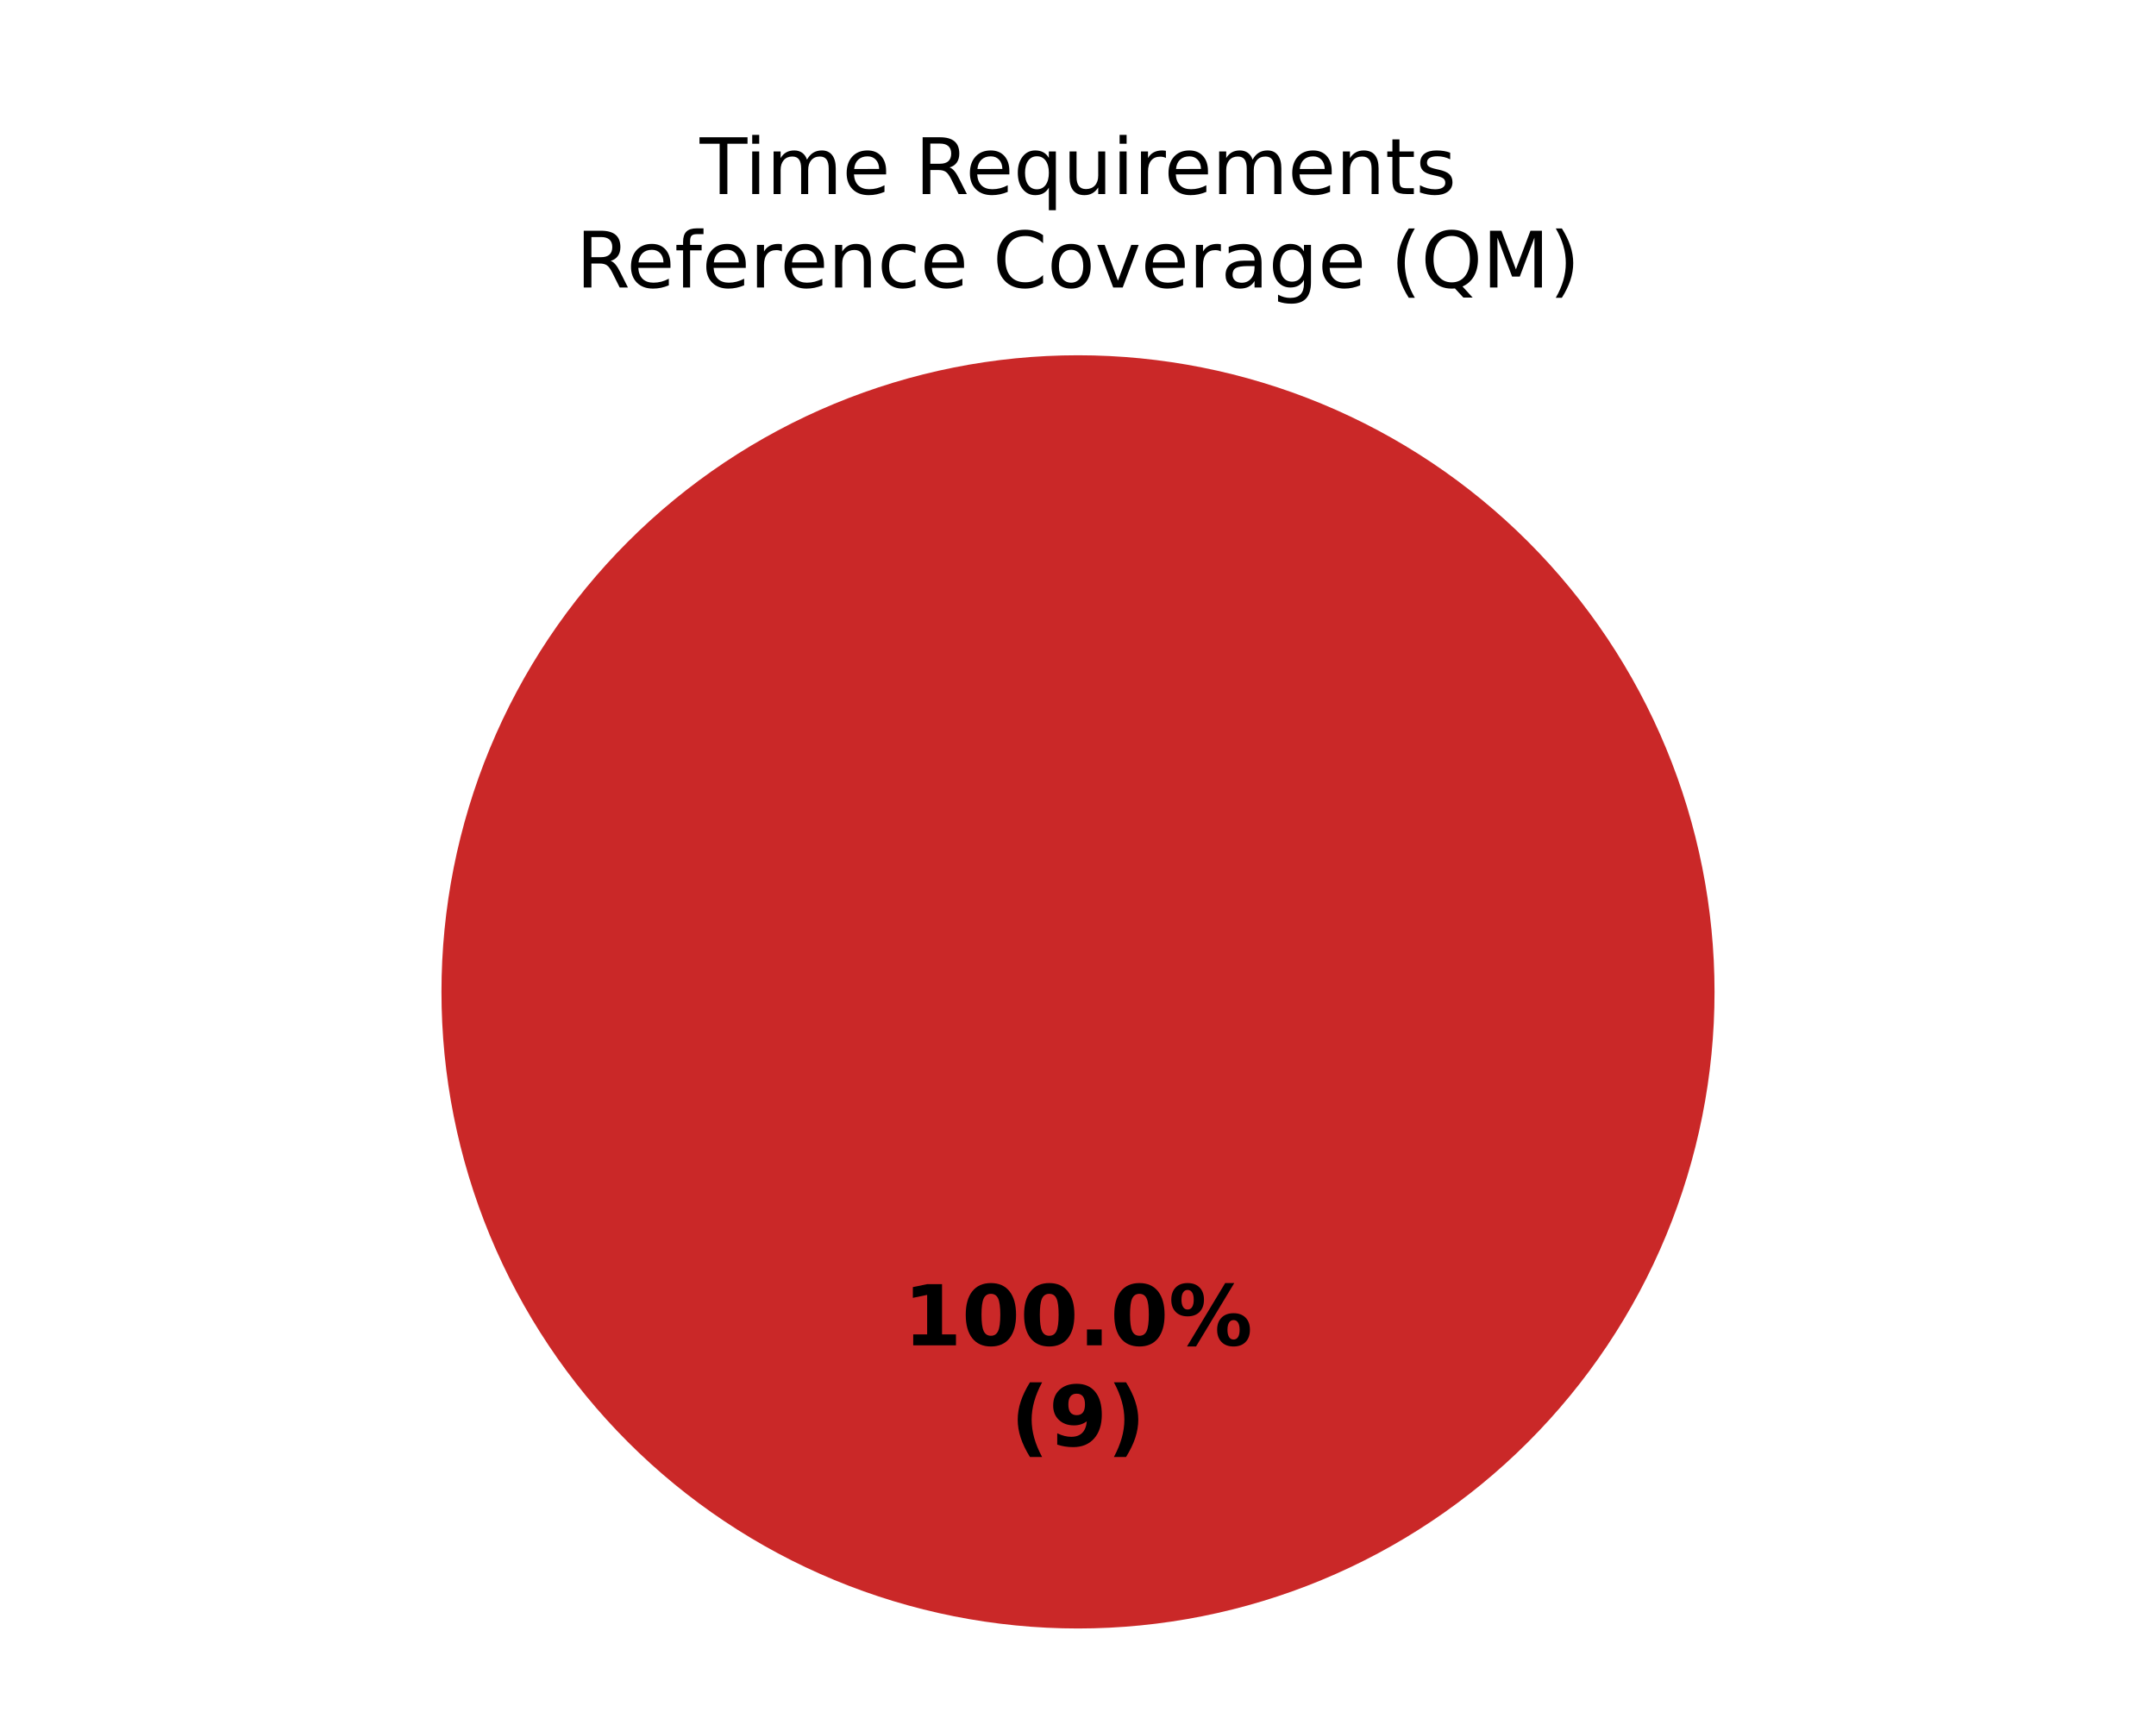
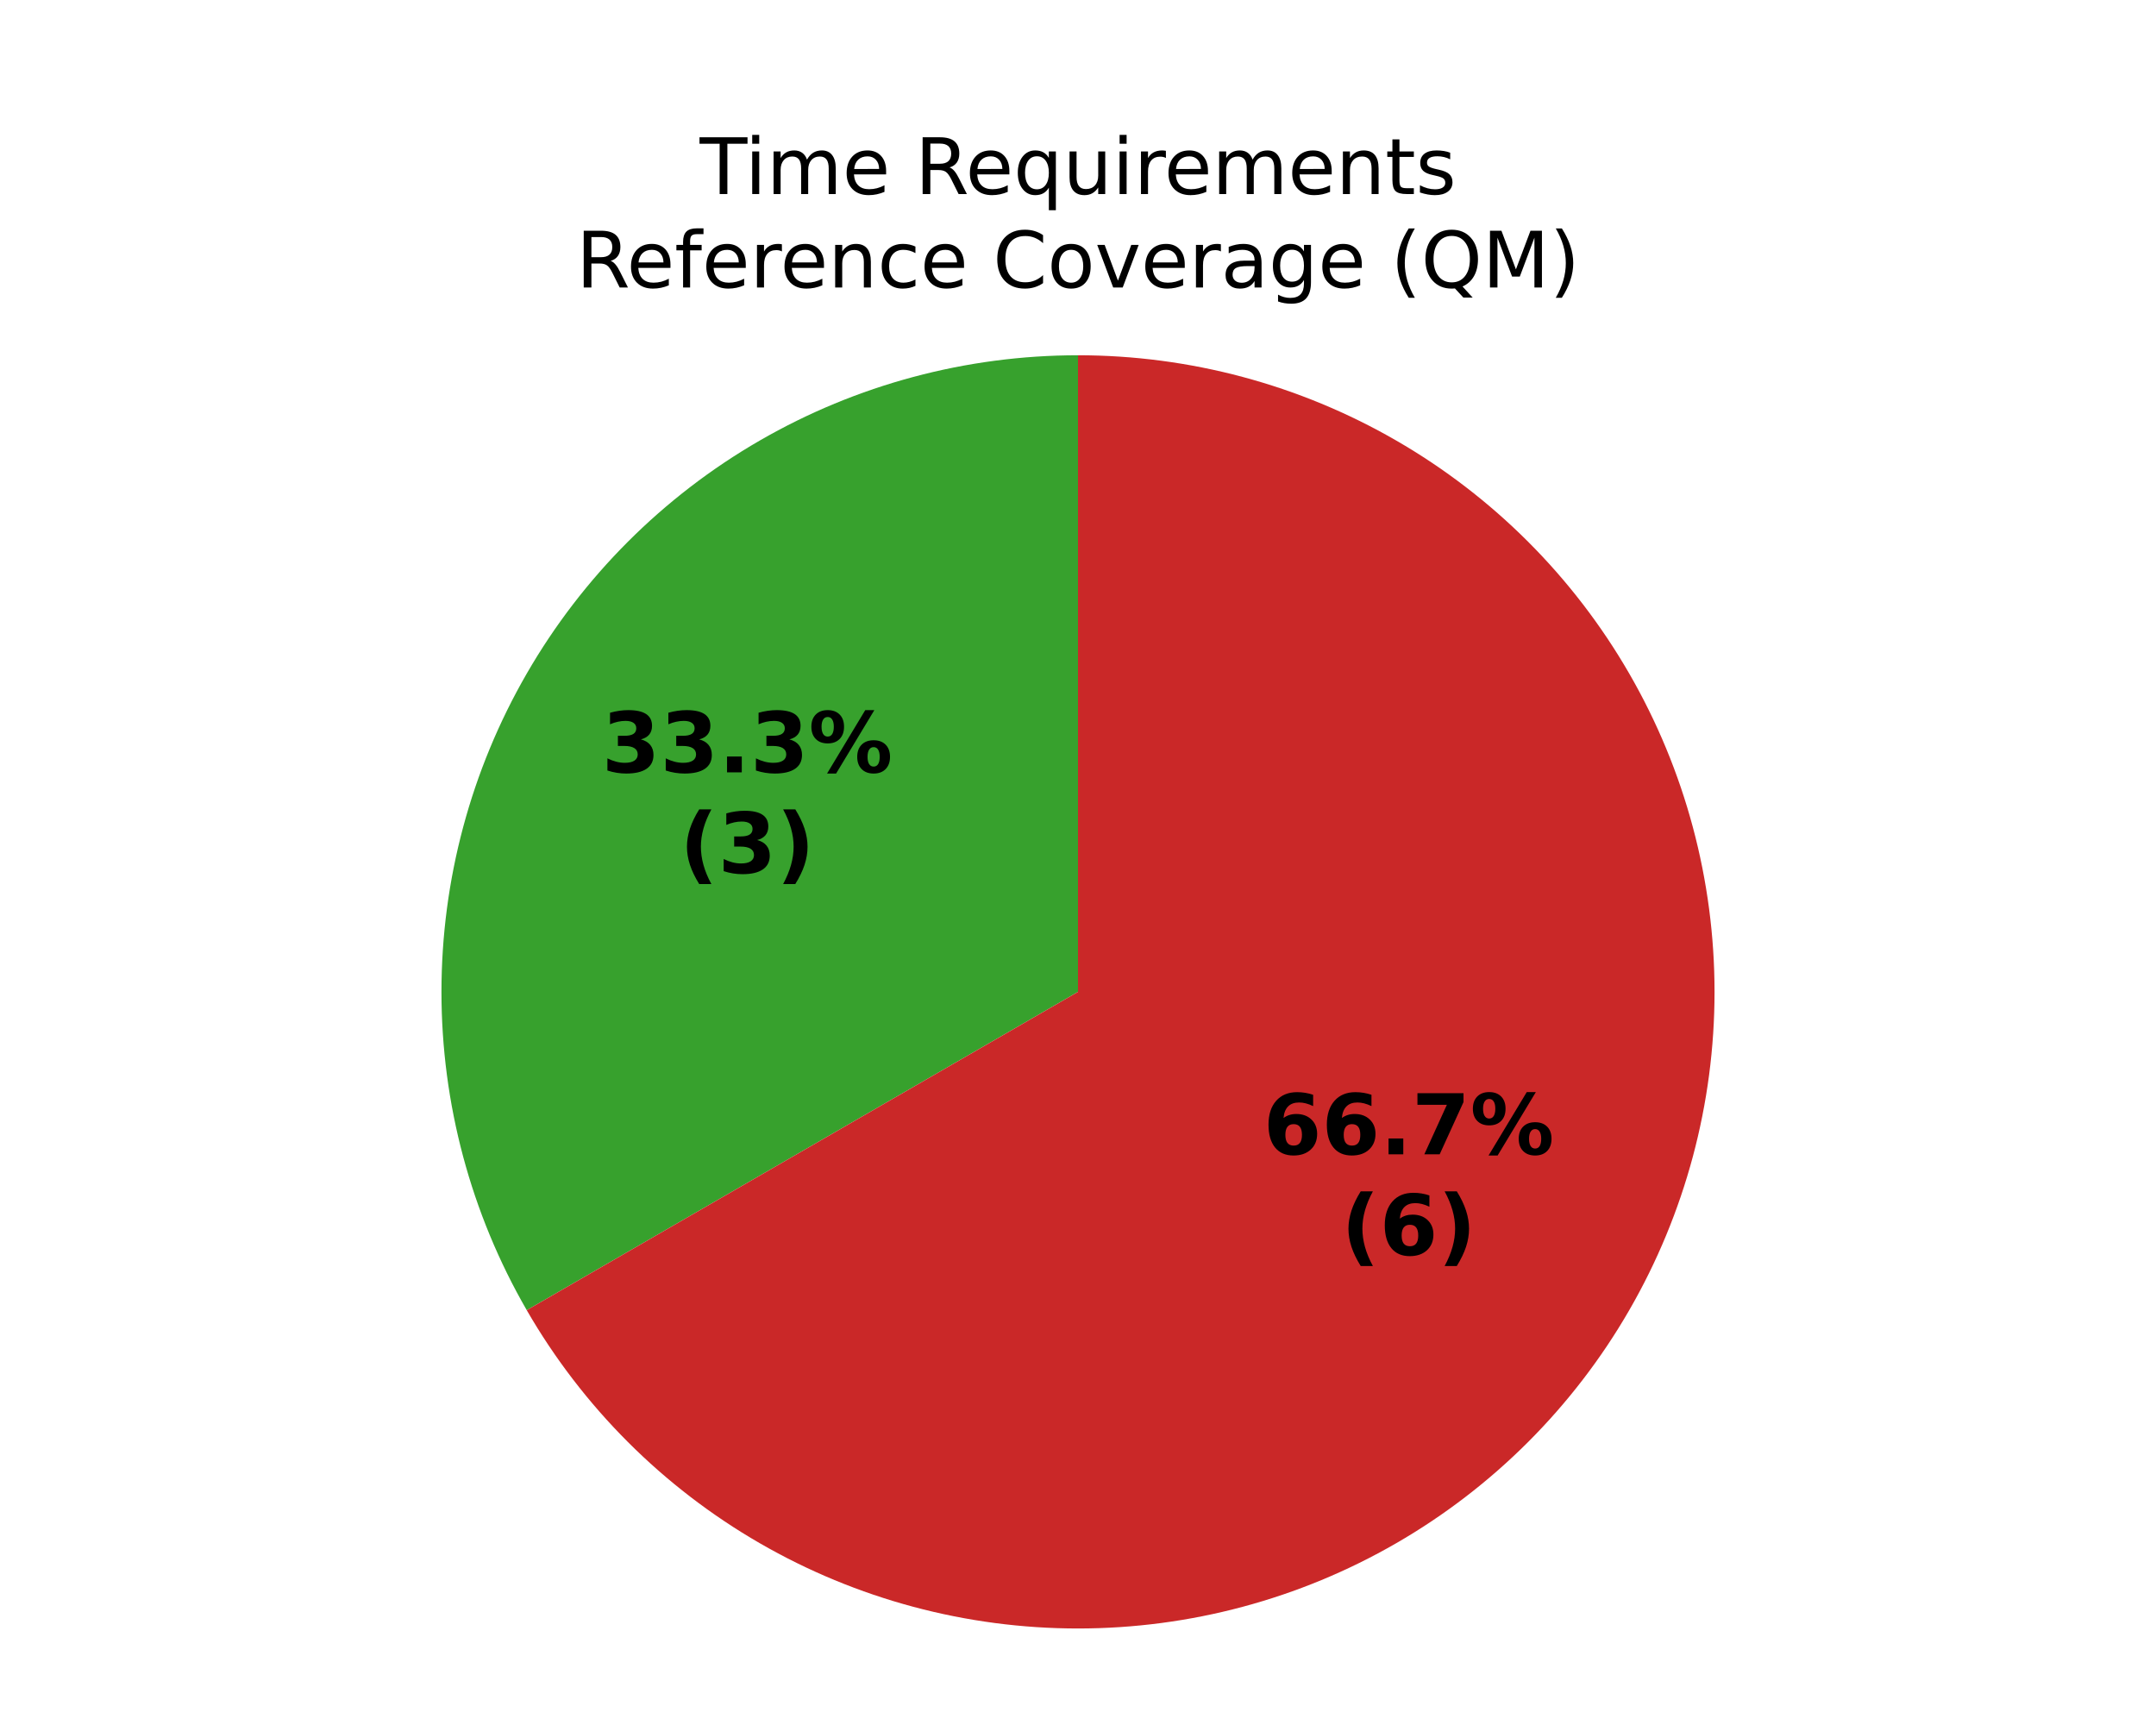
<svg xmlns="http://www.w3.org/2000/svg" xmlns:xlink="http://www.w3.org/1999/xlink" width="360pt" height="288pt" viewBox="0 0 360 288" version="1.1">
  <defs>
    <style type="text/css">*{stroke-linejoin: round; stroke-linecap: butt}</style>
  </defs>
  <g id="figure_1">
    <g id="patch_1">
      <path d="M 0 288  L 360 288  L 360 0  L 0 0  z " style="fill: #ffffff" />
    </g>
    <g id="axes_1">
      <g id="patch_2">
-         <path d="M 180 59.314  C 180 59.314 180 59.314 180 59.314  L 180 165.6  z " style="fill: #37a12d" />
+         <path d="M 180 59.314  C 161.344 59.314 143.013 64.226 126.857 73.554  C 110.701 82.882 97.282 96.301 87.954 112.457  C 78.626 128.613 73.714 146.944 73.714 165.6  C 73.714 184.256 78.626 202.587 87.954 218.743  L 180 165.6  z " style="fill: #37a12d" />
      </g>
      <g id="patch_3">
-         <path d="M 286.286 165.6  C 286.286 151.643 283.536 137.821 278.195 124.926  C 272.854 112.031 265.025 100.314 255.155 90.445  C 245.286 80.575 233.569 72.746 220.674 67.405  C 207.779 62.064 193.957 59.314 180 59.314  C 166.043 59.314 152.221 62.064 139.326 67.405  C 126.431 72.746 114.714 80.575 104.845 90.445  C 94.975 100.314 87.146 112.031 81.805 124.926  C 76.464 137.821 73.714 151.643 73.714 165.6  C 73.714 179.557 76.464 193.379 81.805 206.274  C 87.146 219.169 94.975 230.886 104.845 240.755  C 114.714 250.625 126.431 258.454 139.326 263.795  C 152.221 269.136 166.043 271.886 180 271.886  C 193.957 271.886 207.779 269.136 220.674 263.795  C 233.569 258.454 245.286 250.625 255.155 240.755  C 265.025 230.886 272.854 219.169 278.195 206.274  C 283.536 193.379 286.286 179.557 286.286 165.6  M 180 165.6  z " style="fill: #ca2828" />
+         <path d="M 87.954 218.743  C 97.282 234.899 110.701 248.318 126.857 257.646  C 143.013 266.974 161.344 271.886 180 271.886  C 198.656 271.886 216.987 266.974 233.143 257.646  C 249.299 248.318 262.718 234.899 272.046 218.743  C 281.374 202.587 286.286 184.256 286.286 165.6  C 286.286 146.944 281.374 128.613 272.046 112.457  C 262.718 96.301 249.299 82.882 233.143 73.554  C 216.987 64.226 198.656 59.314 180 59.314  L 180 165.6  z " style="fill: #ca2828" />
      </g>
      <g id="matplotlib.axis_1" />
      <g id="matplotlib.axis_2" />
      <g id="text_1">
-         <g transform="translate(150.845 224.6068) scale(0.14 -0.14)">
+         <g transform="translate(100.4878 128.9496) scale(0.14 -0.14)">
          <defs>
-             <path id="DejaVuSans-Bold-14" d="M 750 831  L 1813 831  L 1813 3847  L 722 3622  L 722 4441  L 1806 4666  L 2950 4666  L 2950 831  L 4013 831  L 4013 0  L 750 0  L 750 831  z " transform="scale(0.015625)" />
-             <path id="DejaVuSans-Bold-13" d="M 2944 2338  Q 2944 3213 2780 3570  Q 2616 3928 2228 3928  Q 1841 3928 1675 3570  Q 1509 3213 1509 2338  Q 1509 1453 1675 1090  Q 1841 728 2228 728  Q 2613 728 2778 1090  Q 2944 1453 2944 2338  z M 4147 2328  Q 4147 1169 3647 539  Q 3147 -91 2228 -91  Q 1306 -91 806 539  Q 306 1169 306 2328  Q 306 3491 806 4120  Q 1306 4750 2228 4750  Q 3147 4750 3647 4120  Q 4147 3491 4147 2328  z " transform="scale(0.015625)" />
+             <path id="DejaVuSans-Bold-16" d="M 2981 2516  Q 3453 2394 3698 2092  Q 3944 1791 3944 1325  Q 3944 631 3412 270  Q 2881 -91 1863 -91  Q 1503 -91 1142 -33  Q 781 25 428 141  L 428 1069  Q 766 900 1098 814  Q 1431 728 1753 728  Q 2231 728 2486 893  Q 2741 1059 2741 1369  Q 2741 1688 2480 1852  Q 2219 2016 1709 2016  L 1228 2016  L 1228 2791  L 1734 2791  Q 2188 2791 2409 2933  Q 2631 3075 2631 3366  Q 2631 3634 2415 3781  Q 2200 3928 1806 3928  Q 1516 3928 1219 3862  Q 922 3797 628 3669  L 628 4550  Q 984 4650 1334 4700  Q 1684 4750 2022 4750  Q 2931 4750 3382 4451  Q 3834 4153 3834 3553  Q 3834 3144 3618 2883  Q 3403 2622 2981 2516  z " transform="scale(0.015625)" />
            <path id="DejaVuSans-Bold-11" d="M 653 1209  L 1778 1209  L 1778 0  L 653 0  L 653 1209  z " transform="scale(0.015625)" />
            <path id="DejaVuSans-Bold-8" d="M 4959 1925  Q 4738 1925 4616 1733  Q 4494 1541 4494 1184  Q 4494 825 4614 633  Q 4734 441 4959 441  Q 5184 441 5303 633  Q 5422 825 5422 1184  Q 5422 1541 5301 1733  Q 5181 1925 4959 1925  z M 4959 2450  Q 5541 2450 5875 2112  Q 6209 1775 6209 1184  Q 6209 594 5875 251  Q 5541 -91 4959 -91  Q 4378 -91 4042 251  Q 3706 594 3706 1184  Q 3706 1772 4042 2111  Q 4378 2450 4959 2450  z M 2094 -91  L 1403 -91  L 4319 4750  L 5013 4750  L 2094 -91  z M 1453 4750  Q 2034 4750 2367 4411  Q 2700 4072 2700 3481  Q 2700 2891 2367 2550  Q 2034 2209 1453 2209  Q 872 2209 539 2550  Q 206 2891 206 3481  Q 206 4072 539 4411  Q 872 4750 1453 4750  z M 1453 4225  Q 1228 4225 1106 4031  Q 984 3838 984 3481  Q 984 3122 1106 2926  Q 1228 2731 1453 2731  Q 1678 2731 1798 2926  Q 1919 3122 1919 3481  Q 1919 3838 1797 4031  Q 1675 4225 1453 4225  z " transform="scale(0.015625)" />
          </defs>
-           <use xlink:href="#DejaVuSans-Bold-14" />
-           <use xlink:href="#DejaVuSans-Bold-13" transform="translate(69.57812 0)" />
-           <use xlink:href="#DejaVuSans-Bold-13" transform="translate(139.1562 0)" />
-           <use xlink:href="#DejaVuSans-Bold-11" transform="translate(208.7344 0)" />
-           <use xlink:href="#DejaVuSans-Bold-13" transform="translate(246.7188 0)" />
-           <use xlink:href="#DejaVuSans-Bold-8" transform="translate(316.2969 0)" />
+           <use xlink:href="#DejaVuSans-Bold-16" />
+           <use xlink:href="#DejaVuSans-Bold-16" transform="translate(69.57812 0)" />
+           <use xlink:href="#DejaVuSans-Bold-11" transform="translate(139.1562 0)" />
+           <use xlink:href="#DejaVuSans-Bold-16" transform="translate(177.1406 0)" />
+           <use xlink:href="#DejaVuSans-Bold-8" transform="translate(246.7188 0)" />
        </g>
-         <g transform="translate(168.7311 241.4095) scale(0.14 -0.14)">
+         <g transform="translate(113.5034 145.7524) scale(0.14 -0.14)">
          <defs>
            <path id="DejaVuSans-Bold-b" d="M 2413 -844  L 1484 -844  Q 1006 -72 778 623  Q 550 1319 550 2003  Q 550 2688 779 3389  Q 1009 4091 1484 4856  L 2413 4856  Q 2013 4116 1813 3408  Q 1613 2700 1613 2009  Q 1613 1319 1811 609  Q 2009 -100 2413 -844  z " transform="scale(0.015625)" />
-             <path id="DejaVuSans-Bold-1c" d="M 641 103  L 641 966  Q 928 831 1190 764  Q 1453 697 1709 697  Q 2247 697 2547 995  Q 2847 1294 2900 1881  Q 2688 1725 2447 1647  Q 2206 1569 1925 1569  Q 1209 1569 770 1986  Q 331 2403 331 3084  Q 331 3838 820 4291  Q 1309 4744 2131 4744  Q 3044 4744 3544 4128  Q 4044 3513 4044 2388  Q 4044 1231 3459 570  Q 2875 -91 1856 -91  Q 1528 -91 1228 -42  Q 928 6 641 103  z M 2125 2350  Q 2441 2350 2600 2554  Q 2759 2759 2759 3169  Q 2759 3575 2600 3781  Q 2441 3988 2125 3988  Q 1809 3988 1650 3781  Q 1491 3575 1491 3169  Q 1491 2759 1650 2554  Q 1809 2350 2125 2350  z " transform="scale(0.015625)" />
            <path id="DejaVuSans-Bold-c" d="M 513 -844  Q 913 -100 1113 609  Q 1313 1319 1313 2009  Q 1313 2700 1113 3408  Q 913 4116 513 4856  L 1441 4856  Q 1916 4091 2145 3389  Q 2375 2688 2375 2003  Q 2375 1319 2147 623  Q 1919 -72 1441 -844  L 513 -844  z " transform="scale(0.015625)" />
          </defs>
          <use xlink:href="#DejaVuSans-Bold-b" />
-           <use xlink:href="#DejaVuSans-Bold-1c" transform="translate(45.70312 0)" />
+           <use xlink:href="#DejaVuSans-Bold-16" transform="translate(45.70312 0)" />
          <use xlink:href="#DejaVuSans-Bold-c" transform="translate(115.2812 0)" />
        </g>
      </g>
      <g id="text_2">
+         <g transform="translate(210.9431 192.7211) scale(0.14 -0.14)">
+           <defs>
+             <path id="DejaVuSans-Bold-19" d="M 2316 2303  Q 2000 2303 1842 2098  Q 1684 1894 1684 1484  Q 1684 1075 1842 870  Q 2000 666 2316 666  Q 2634 666 2792 870  Q 2950 1075 2950 1484  Q 2950 1894 2792 2098  Q 2634 2303 2316 2303  z M 3803 4544  L 3803 3681  Q 3506 3822 3243 3889  Q 2981 3956 2731 3956  Q 2194 3956 1894 3657  Q 1594 3359 1544 2772  Q 1750 2925 1990 3001  Q 2231 3078 2516 3078  Q 3231 3078 3670 2659  Q 4109 2241 4109 1563  Q 4109 813 3618 361  Q 3128 -91 2303 -91  Q 1394 -91 895 523  Q 397 1138 397 2266  Q 397 3422 980 4083  Q 1563 4744 2578 4744  Q 2900 4744 3203 4694  Q 3506 4644 3803 4544  z " transform="scale(0.015625)" />
+             <path id="DejaVuSans-Bold-1a" d="M 428 4666  L 3944 4666  L 3944 3988  L 2125 0  L 953 0  L 2675 3781  L 428 3781  L 428 4666  z " transform="scale(0.015625)" />
+           </defs>
+           <use xlink:href="#DejaVuSans-Bold-19" />
+           <use xlink:href="#DejaVuSans-Bold-19" transform="translate(69.57812 0)" />
+           <use xlink:href="#DejaVuSans-Bold-11" transform="translate(139.1562 0)" />
+           <use xlink:href="#DejaVuSans-Bold-1a" transform="translate(177.1406 0)" />
+           <use xlink:href="#DejaVuSans-Bold-8" transform="translate(246.7188 0)" />
+         </g>
+         <g transform="translate(223.9588 209.5238) scale(0.14 -0.14)">
+           <use xlink:href="#DejaVuSans-Bold-b" />
+           <use xlink:href="#DejaVuSans-Bold-19" transform="translate(45.70312 0)" />
+           <use xlink:href="#DejaVuSans-Bold-c" transform="translate(115.2812 0)" />
+         </g>
+       </g>
+       <g id="text_3">
        <g transform="translate(116.8383 32.39644) scale(0.13 -0.13)">
          <defs>
            <path id="DejaVuSans-37" d="M -19 4666  L 3928 4666  L 3928 4134  L 2272 4134  L 2272 0  L 1638 0  L 1638 4134  L -19 4134  L -19 4666  z " transform="scale(0.015625)" />
            <path id="DejaVuSans-4c" d="M 603 3500  L 1178 3500  L 1178 0  L 603 0  L 603 3500  z M 603 4863  L 1178 4863  L 1178 4134  L 603 4134  L 603 4863  z " transform="scale(0.015625)" />
            <path id="DejaVuSans-50" d="M 3328 2828  Q 3544 3216 3844 3400  Q 4144 3584 4550 3584  Q 5097 3584 5394 3201  Q 5691 2819 5691 2113  L 5691 0  L 5113 0  L 5113 2094  Q 5113 2597 4934 2840  Q 4756 3084 4391 3084  Q 3944 3084 3684 2787  Q 3425 2491 3425 1978  L 3425 0  L 2847 0  L 2847 2094  Q 2847 2600 2669 2842  Q 2491 3084 2119 3084  Q 1678 3084 1418 2786  Q 1159 2488 1159 1978  L 1159 0  L 581 0  L 581 3500  L 1159 3500  L 1159 2956  Q 1356 3278 1631 3431  Q 1906 3584 2284 3584  Q 2666 3584 2933 3390  Q 3200 3197 3328 2828  z " transform="scale(0.015625)" />
            <path id="DejaVuSans-48" d="M 3597 1894  L 3597 1613  L 953 1613  Q 991 1019 1311 708  Q 1631 397 2203 397  Q 2534 397 2845 478  Q 3156 559 3463 722  L 3463 178  Q 3153 47 2828 -22  Q 2503 -91 2169 -91  Q 1331 -91 842 396  Q 353 884 353 1716  Q 353 2575 817 3079  Q 1281 3584 2069 3584  Q 2775 3584 3186 3129  Q 3597 2675 3597 1894  z M 3022 2063  Q 3016 2534 2758 2815  Q 2500 3097 2075 3097  Q 1594 3097 1305 2825  Q 1016 2553 972 2059  L 3022 2063  z " transform="scale(0.015625)" />
            <path id="DejaVuSans-3" transform="scale(0.015625)" />
            <path id="DejaVuSans-35" d="M 2841 2188  Q 3044 2119 3236 1894  Q 3428 1669 3622 1275  L 4263 0  L 3584 0  L 2988 1197  Q 2756 1666 2539 1819  Q 2322 1972 1947 1972  L 1259 1972  L 1259 0  L 628 0  L 628 4666  L 2053 4666  Q 2853 4666 3247 4331  Q 3641 3997 3641 3322  Q 3641 2881 3436 2590  Q 3231 2300 2841 2188  z M 1259 4147  L 1259 2491  L 2053 2491  Q 2509 2491 2742 2702  Q 2975 2913 2975 3322  Q 2975 3731 2742 3939  Q 2509 4147 2053 4147  L 1259 4147  z " transform="scale(0.015625)" />
            <path id="DejaVuSans-54" d="M 947 1747  Q 947 1113 1208 752  Q 1469 391 1925 391  Q 2381 391 2643 752  Q 2906 1113 2906 1747  Q 2906 2381 2643 2742  Q 2381 3103 1925 3103  Q 1469 3103 1208 2742  Q 947 2381 947 1747  z M 2906 525  Q 2725 213 2448 61  Q 2172 -91 1784 -91  Q 1150 -91 751 415  Q 353 922 353 1747  Q 353 2572 751 3078  Q 1150 3584 1784 3584  Q 2172 3584 2448 3432  Q 2725 3281 2906 2969  L 2906 3500  L 3481 3500  L 3481 -1331  L 2906 -1331  L 2906 525  z " transform="scale(0.015625)" />
            <path id="DejaVuSans-58" d="M 544 1381  L 544 3500  L 1119 3500  L 1119 1403  Q 1119 906 1312 657  Q 1506 409 1894 409  Q 2359 409 2629 706  Q 2900 1003 2900 1516  L 2900 3500  L 3475 3500  L 3475 0  L 2900 0  L 2900 538  Q 2691 219 2414 64  Q 2138 -91 1772 -91  Q 1169 -91 856 284  Q 544 659 544 1381  z M 1991 3584  L 1991 3584  z " transform="scale(0.015625)" />
            <path id="DejaVuSans-55" d="M 2631 2963  Q 2534 3019 2420 3045  Q 2306 3072 2169 3072  Q 1681 3072 1420 2755  Q 1159 2438 1159 1844  L 1159 0  L 581 0  L 581 3500  L 1159 3500  L 1159 2956  Q 1341 3275 1631 3429  Q 1922 3584 2338 3584  Q 2397 3584 2469 3576  Q 2541 3569 2628 3553  L 2631 2963  z " transform="scale(0.015625)" />
            <path id="DejaVuSans-51" d="M 3513 2113  L 3513 0  L 2938 0  L 2938 2094  Q 2938 2591 2744 2837  Q 2550 3084 2163 3084  Q 1697 3084 1428 2787  Q 1159 2491 1159 1978  L 1159 0  L 581 0  L 581 3500  L 1159 3500  L 1159 2956  Q 1366 3272 1645 3428  Q 1925 3584 2291 3584  Q 2894 3584 3203 3211  Q 3513 2838 3513 2113  z " transform="scale(0.015625)" />
            <path id="DejaVuSans-57" d="M 1172 4494  L 1172 3500  L 2356 3500  L 2356 3053  L 1172 3053  L 1172 1153  Q 1172 725 1289 603  Q 1406 481 1766 481  L 2356 481  L 2356 0  L 1766 0  Q 1100 0 847 248  Q 594 497 594 1153  L 594 3053  L 172 3053  L 172 3500  L 594 3500  L 594 4494  L 1172 4494  z " transform="scale(0.015625)" />
            <path id="DejaVuSans-56" d="M 2834 3397  L 2834 2853  Q 2591 2978 2328 3040  Q 2066 3103 1784 3103  Q 1356 3103 1142 2972  Q 928 2841 928 2578  Q 928 2378 1081 2264  Q 1234 2150 1697 2047  L 1894 2003  Q 2506 1872 2764 1633  Q 3022 1394 3022 966  Q 3022 478 2636 193  Q 2250 -91 1575 -91  Q 1294 -91 989 -36  Q 684 19 347 128  L 347 722  Q 666 556 975 473  Q 1284 391 1588 391  Q 1994 391 2212 530  Q 2431 669 2431 922  Q 2431 1156 2273 1281  Q 2116 1406 1581 1522  L 1381 1569  Q 847 1681 609 1914  Q 372 2147 372 2553  Q 372 3047 722 3315  Q 1072 3584 1716 3584  Q 2034 3584 2315 3537  Q 2597 3491 2834 3397  z " transform="scale(0.015625)" />
          </defs>
          <use xlink:href="#DejaVuSans-37" />
          <use xlink:href="#DejaVuSans-4c" transform="translate(58 0)" />
          <use xlink:href="#DejaVuSans-50" transform="translate(85.78125 0)" />
          <use xlink:href="#DejaVuSans-48" transform="translate(183.1875 0)" />
          <use xlink:href="#DejaVuSans-3" transform="translate(244.7188 0)" />
          <use xlink:href="#DejaVuSans-35" transform="translate(276.5 0)" />
          <use xlink:href="#DejaVuSans-48" transform="translate(341.5 0)" />
          <use xlink:href="#DejaVuSans-54" transform="translate(403.0312 0)" />
          <use xlink:href="#DejaVuSans-58" transform="translate(466.5156 0)" />
          <use xlink:href="#DejaVuSans-4c" transform="translate(529.8906 0)" />
          <use xlink:href="#DejaVuSans-55" transform="translate(557.6719 0)" />
          <use xlink:href="#DejaVuSans-48" transform="translate(596.5781 0)" />
          <use xlink:href="#DejaVuSans-50" transform="translate(658.1094 0)" />
          <use xlink:href="#DejaVuSans-48" transform="translate(755.5156 0)" />
          <use xlink:href="#DejaVuSans-51" transform="translate(817.0469 0)" />
          <use xlink:href="#DejaVuSans-57" transform="translate(880.4219 0)" />
          <use xlink:href="#DejaVuSans-56" transform="translate(919.625 0)" />
        </g>
        <g transform="translate(96.19367 48) scale(0.13 -0.13)">
          <defs>
            <path id="DejaVuSans-49" d="M 2375 4863  L 2375 4384  L 1825 4384  Q 1516 4384 1395 4259  Q 1275 4134 1275 3809  L 1275 3500  L 2222 3500  L 2222 3053  L 1275 3053  L 1275 0  L 697 0  L 697 3053  L 147 3053  L 147 3500  L 697 3500  L 697 3744  Q 697 4328 969 4595  Q 1241 4863 1831 4863  L 2375 4863  z " transform="scale(0.015625)" />
            <path id="DejaVuSans-46" d="M 3122 3366  L 3122 2828  Q 2878 2963 2633 3030  Q 2388 3097 2138 3097  Q 1578 3097 1268 2742  Q 959 2388 959 1747  Q 959 1106 1268 751  Q 1578 397 2138 397  Q 2388 397 2633 464  Q 2878 531 3122 666  L 3122 134  Q 2881 22 2623 -34  Q 2366 -91 2075 -91  Q 1284 -91 818 406  Q 353 903 353 1747  Q 353 2603 823 3093  Q 1294 3584 2113 3584  Q 2378 3584 2631 3529  Q 2884 3475 3122 3366  z " transform="scale(0.015625)" />
            <path id="DejaVuSans-26" d="M 4122 4306  L 4122 3641  Q 3803 3938 3442 4084  Q 3081 4231 2675 4231  Q 1875 4231 1450 3742  Q 1025 3253 1025 2328  Q 1025 1406 1450 917  Q 1875 428 2675 428  Q 3081 428 3442 575  Q 3803 722 4122 1019  L 4122 359  Q 3791 134 3420 21  Q 3050 -91 2638 -91  Q 1578 -91 968 557  Q 359 1206 359 2328  Q 359 3453 968 4101  Q 1578 4750 2638 4750  Q 3056 4750 3426 4639  Q 3797 4528 4122 4306  z " transform="scale(0.015625)" />
            <path id="DejaVuSans-52" d="M 1959 3097  Q 1497 3097 1228 2736  Q 959 2375 959 1747  Q 959 1119 1226 758  Q 1494 397 1959 397  Q 2419 397 2687 759  Q 2956 1122 2956 1747  Q 2956 2369 2687 2733  Q 2419 3097 1959 3097  z M 1959 3584  Q 2709 3584 3137 3096  Q 3566 2609 3566 1747  Q 3566 888 3137 398  Q 2709 -91 1959 -91  Q 1206 -91 779 398  Q 353 888 353 1747  Q 353 2609 779 3096  Q 1206 3584 1959 3584  z " transform="scale(0.015625)" />
            <path id="DejaVuSans-59" d="M 191 3500  L 800 3500  L 1894 563  L 2988 3500  L 3597 3500  L 2284 0  L 1503 0  L 191 3500  z " transform="scale(0.015625)" />
            <path id="DejaVuSans-44" d="M 2194 1759  Q 1497 1759 1228 1600  Q 959 1441 959 1056  Q 959 750 1161 570  Q 1363 391 1709 391  Q 2188 391 2477 730  Q 2766 1069 2766 1631  L 2766 1759  L 2194 1759  z M 3341 1997  L 3341 0  L 2766 0  L 2766 531  Q 2569 213 2275 61  Q 1981 -91 1556 -91  Q 1019 -91 701 211  Q 384 513 384 1019  Q 384 1609 779 1909  Q 1175 2209 1959 2209  L 2766 2209  L 2766 2266  Q 2766 2663 2505 2880  Q 2244 3097 1772 3097  Q 1472 3097 1187 3025  Q 903 2953 641 2809  L 641 3341  Q 956 3463 1253 3523  Q 1550 3584 1831 3584  Q 2591 3584 2966 3190  Q 3341 2797 3341 1997  z " transform="scale(0.015625)" />
            <path id="DejaVuSans-4a" d="M 2906 1791  Q 2906 2416 2648 2759  Q 2391 3103 1925 3103  Q 1463 3103 1205 2759  Q 947 2416 947 1791  Q 947 1169 1205 825  Q 1463 481 1925 481  Q 2391 481 2648 825  Q 2906 1169 2906 1791  z M 3481 434  Q 3481 -459 3084 -895  Q 2688 -1331 1869 -1331  Q 1566 -1331 1297 -1286  Q 1028 -1241 775 -1147  L 775 -588  Q 1028 -725 1275 -790  Q 1522 -856 1778 -856  Q 2344 -856 2625 -561  Q 2906 -266 2906 331  L 2906 616  Q 2728 306 2450 153  Q 2172 0 1784 0  Q 1141 0 747 490  Q 353 981 353 1791  Q 353 2603 747 3093  Q 1141 3584 1784 3584  Q 2172 3584 2450 3431  Q 2728 3278 2906 2969  L 2906 3500  L 3481 3500  L 3481 434  z " transform="scale(0.015625)" />
            <path id="DejaVuSans-b" d="M 1984 4856  Q 1566 4138 1362 3434  Q 1159 2731 1159 2009  Q 1159 1288 1364 580  Q 1569 -128 1984 -844  L 1484 -844  Q 1016 -109 783 600  Q 550 1309 550 2009  Q 550 2706 781 3412  Q 1013 4119 1484 4856  L 1984 4856  z " transform="scale(0.015625)" />
            <path id="DejaVuSans-34" d="M 2522 4238  Q 1834 4238 1429 3725  Q 1025 3213 1025 2328  Q 1025 1447 1429 934  Q 1834 422 2522 422  Q 3209 422 3611 934  Q 4013 1447 4013 2328  Q 4013 3213 3611 3725  Q 3209 4238 2522 4238  z M 3406 84  L 4238 -825  L 3475 -825  L 2784 -78  Q 2681 -84 2626 -87  Q 2572 -91 2522 -91  Q 1538 -91 948 567  Q 359 1225 359 2328  Q 359 3434 948 4092  Q 1538 4750 2522 4750  Q 3503 4750 4090 4092  Q 4678 3434 4678 2328  Q 4678 1516 4351 937  Q 4025 359 3406 84  z " transform="scale(0.015625)" />
            <path id="DejaVuSans-30" d="M 628 4666  L 1569 4666  L 2759 1491  L 3956 4666  L 4897 4666  L 4897 0  L 4281 0  L 4281 4097  L 3078 897  L 2444 897  L 1241 4097  L 1241 0  L 628 0  L 628 4666  z " transform="scale(0.015625)" />
            <path id="DejaVuSans-c" d="M 513 4856  L 1013 4856  Q 1481 4119 1714 3412  Q 1947 2706 1947 2009  Q 1947 1309 1714 600  Q 1481 -109 1013 -844  L 513 -844  Q 928 -128 1133 580  Q 1338 1288 1338 2009  Q 1338 2731 1133 3434  Q 928 4138 513 4856  z " transform="scale(0.015625)" />
          </defs>
          <use xlink:href="#DejaVuSans-35" />
          <use xlink:href="#DejaVuSans-48" transform="translate(65 0)" />
          <use xlink:href="#DejaVuSans-49" transform="translate(126.5312 0)" />
          <use xlink:href="#DejaVuSans-48" transform="translate(161.7344 0)" />
          <use xlink:href="#DejaVuSans-55" transform="translate(223.2656 0)" />
          <use xlink:href="#DejaVuSans-48" transform="translate(262.1719 0)" />
          <use xlink:href="#DejaVuSans-51" transform="translate(323.7031 0)" />
          <use xlink:href="#DejaVuSans-46" transform="translate(387.0781 0)" />
          <use xlink:href="#DejaVuSans-48" transform="translate(442.0625 0)" />
          <use xlink:href="#DejaVuSans-3" transform="translate(503.5938 0)" />
          <use xlink:href="#DejaVuSans-26" transform="translate(535.375 0)" />
          <use xlink:href="#DejaVuSans-52" transform="translate(605.2031 0)" />
          <use xlink:href="#DejaVuSans-59" transform="translate(666.3906 0)" />
          <use xlink:href="#DejaVuSans-48" transform="translate(725.5781 0)" />
          <use xlink:href="#DejaVuSans-55" transform="translate(787.1094 0)" />
          <use xlink:href="#DejaVuSans-44" transform="translate(828.2188 0)" />
          <use xlink:href="#DejaVuSans-4a" transform="translate(889.5 0)" />
          <use xlink:href="#DejaVuSans-48" transform="translate(952.9844 0)" />
          <use xlink:href="#DejaVuSans-3" transform="translate(1014.516 0)" />
          <use xlink:href="#DejaVuSans-b" transform="translate(1046.297 0)" />
          <use xlink:href="#DejaVuSans-34" transform="translate(1085.312 0)" />
          <use xlink:href="#DejaVuSans-30" transform="translate(1164.031 0)" />
          <use xlink:href="#DejaVuSans-c" transform="translate(1250.312 0)" />
        </g>
      </g>
    </g>
  </g>
</svg>
